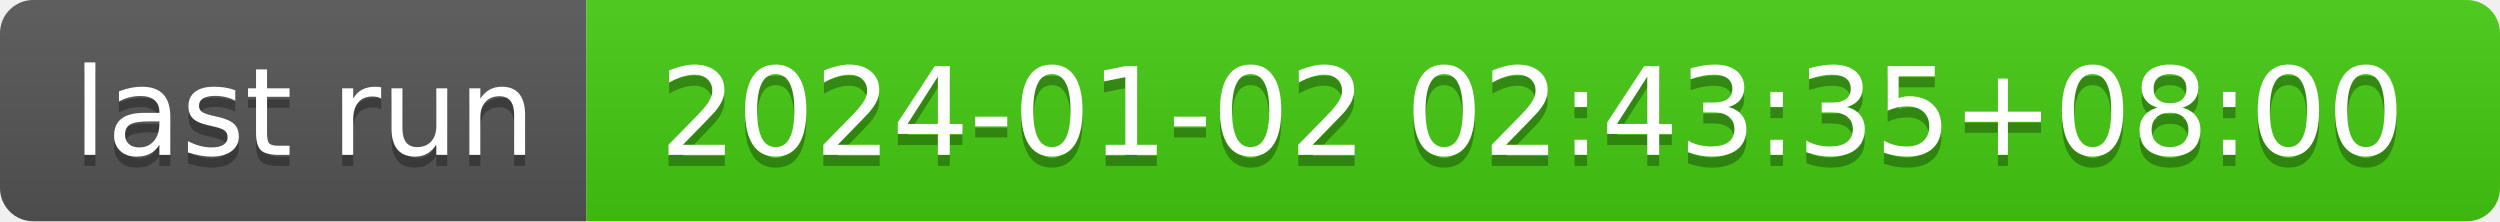
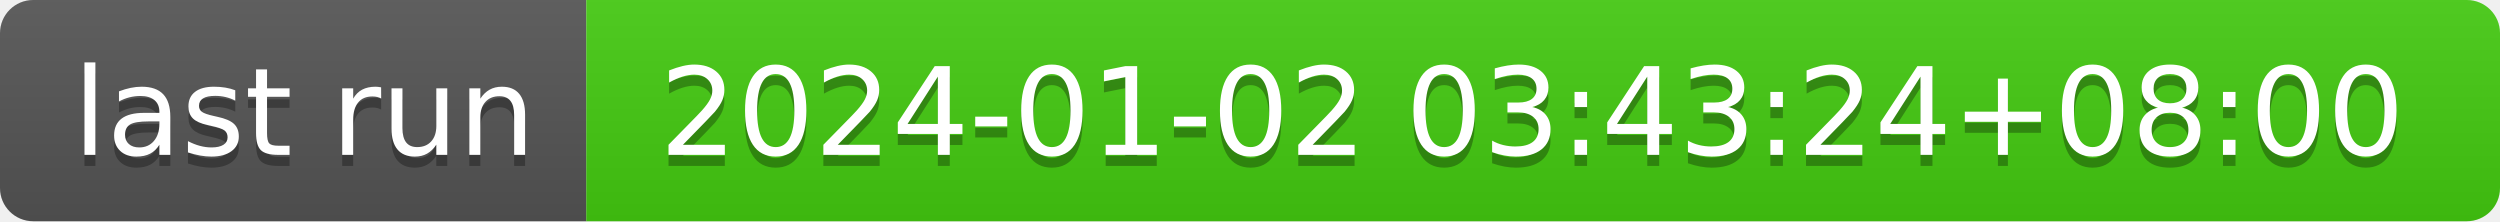
- <svg xmlns="http://www.w3.org/2000/svg" width="226" height="20" role="img" aria-label="last run: 2024-01-02 02:43:35+08:00">
+ <svg xmlns="http://www.w3.org/2000/svg" width="226" height="20" role="img" aria-label="last run: 2024-01-02 03:43:24+08:00">
  <linearGradient id="s" x2="0" y2="100%">
    <stop offset="0" stop-color="#bbb" stop-opacity=".1" />
    <stop offset="1" stop-opacity=".1" />
  </linearGradient>
  <clipPath id="r">
    <rect width="226" height="20" rx="3" fill="#fff" />
  </clipPath>
  <g clip-path="url(#r)">
    <rect width="53" height="20" fill="#555" />
    <rect x="53" width="173" height="20" fill="#4c1" />
    <rect width="226" height="20" fill="url(#s)" />
  </g>
  <g fill="#fff" text-anchor="middle" font-family="Verdana,Geneva,DejaVu Sans,sans-serif" text-rendering="geometricPrecision" font-size="110">
    <text aria-hidden="true" x="275" y="150" fill="#010101" fill-opacity=".3" transform="scale(.1)" textLength="430">last run</text>
    <text x="275" y="140" transform="scale(.1)" fill="#fff" textLength="430">last run</text>
-     <text aria-hidden="true" x="1385" y="150" fill="#010101" fill-opacity=".3" transform="scale(.1)" textLength="1630">2024-01-02 02:43:35+08:00</text>
-     <text x="1385" y="140" transform="scale(.1)" fill="#fff" textLength="1630">2024-01-02 02:43:35+08:00</text>
+     <text aria-hidden="true" x="1385" y="150" fill="#010101" fill-opacity=".3" transform="scale(.1)" textLength="1630">2024-01-02 03:43:24+08:00</text>
+     <text x="1385" y="140" transform="scale(.1)" fill="#fff" textLength="1630">2024-01-02 03:43:24+08:00</text>
  </g>
</svg>
